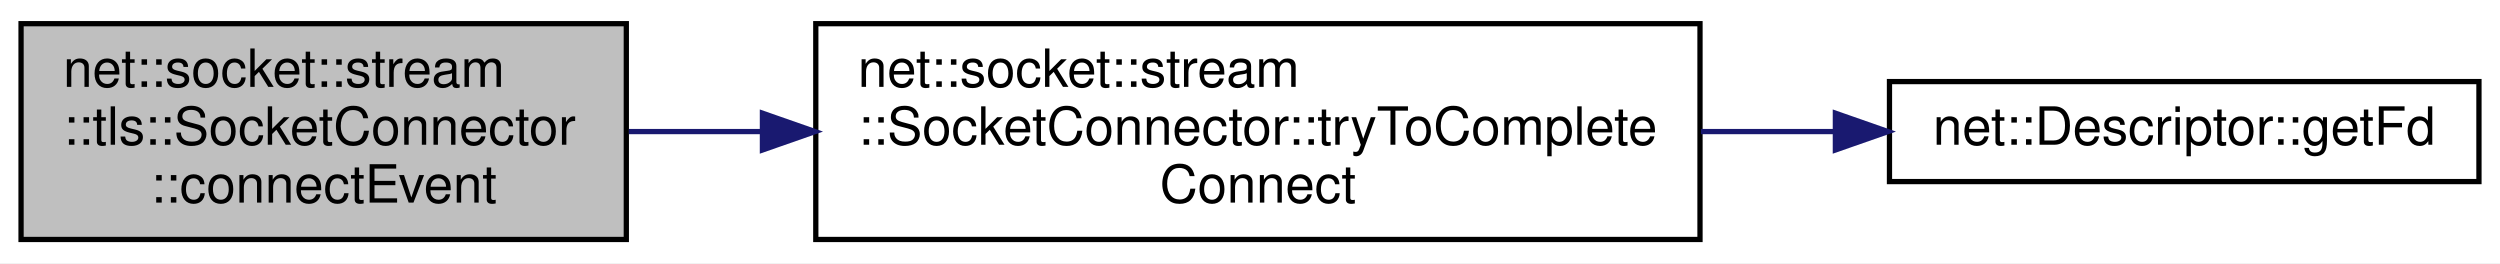
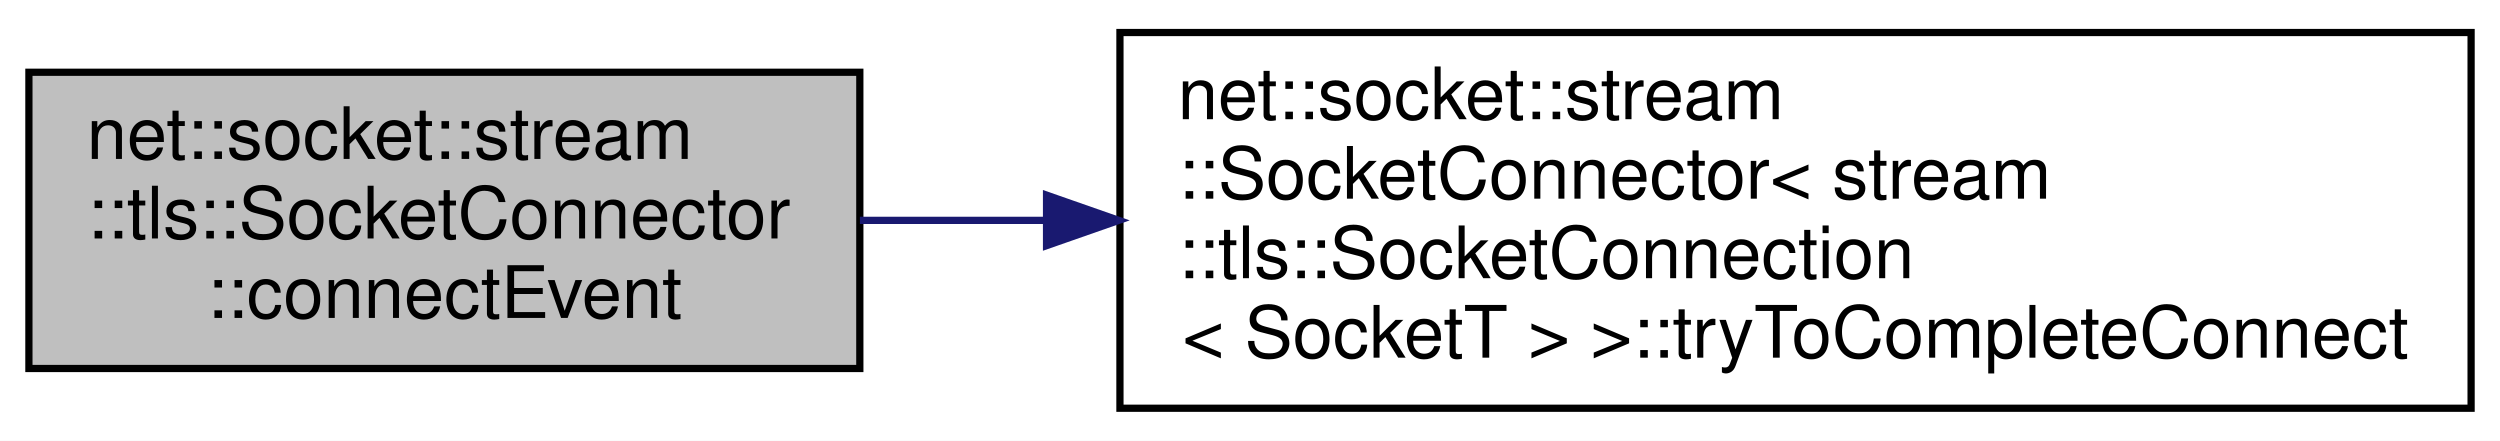
- <svg xmlns="http://www.w3.org/2000/svg" xmlns:xlink="http://www.w3.org/1999/xlink" width="475pt" height="50pt" viewBox="0.00 0.00 475.00 50.00">
-   <g id="graph0" class="graph" transform="scale(1 1) rotate(0) translate(4 46)">
-     <polygon fill="white" stroke="transparent" points="-4,4 -4,-46 471,-46 471,4 -4,4" />
+ <svg xmlns="http://www.w3.org/2000/svg" xmlns:xlink="http://www.w3.org/1999/xlink" width="346pt" height="61pt" viewBox="0.00 0.00 346.00 61.00">
+   <g id="graph0" class="graph" transform="scale(1 1) rotate(0) translate(4 57)">
+     <polygon fill="white" stroke="transparent" points="-4,4 -4,-57 342,-57 342,4 -4,4" />
    <g id="node1" class="node">
      <g id="a_node1">
        <a xlink:title=" ">
-           <polygon fill="#bfbfbf" stroke="black" points="0,-0.5 0,-41.5 115,-41.5 115,-0.5 0,-0.5" />
-           <text text-anchor="start" x="8" y="-29.5" font-family="Helvetica,sans-Serif" font-size="10.00">net::socket::stream</text>
-           <text text-anchor="start" x="8" y="-18.5" font-family="Helvetica,sans-Serif" font-size="10.00">::tls::SocketConnector</text>
-           <text text-anchor="middle" x="57.5" y="-7.5" font-family="Helvetica,sans-Serif" font-size="10.00">::connectEvent</text>
+           <polygon fill="#bfbfbf" stroke="black" points="0,-6 0,-47 115,-47 115,-6 0,-6" />
+           <text text-anchor="start" x="8" y="-35" font-family="Helvetica,sans-Serif" font-size="10.00">net::socket::stream</text>
+           <text text-anchor="start" x="8" y="-24" font-family="Helvetica,sans-Serif" font-size="10.00">::tls::SocketConnector</text>
+           <text text-anchor="middle" x="57.5" y="-13" font-family="Helvetica,sans-Serif" font-size="10.00">::connectEvent</text>
        </a>
      </g>
    </g>
    <g id="node2" class="node">
      <g id="a_node2">
        <a xlink:href="classnet_1_1socket_1_1stream_1_1_socket_connector.html#a154144f5bc9c4798defe614c5df5c055" target="_top" xlink:title=" ">
-           <polygon fill="white" stroke="black" points="151,-0.5 151,-41.5 319,-41.5 319,-0.5 151,-0.5" />
-           <text text-anchor="start" x="159" y="-29.5" font-family="Helvetica,sans-Serif" font-size="10.00">net::socket::stream</text>
-           <text text-anchor="start" x="159" y="-18.5" font-family="Helvetica,sans-Serif" font-size="10.00">::SocketConnector::tryToComplete</text>
-           <text text-anchor="middle" x="235" y="-7.5" font-family="Helvetica,sans-Serif" font-size="10.00">Connect</text>
+           <polygon fill="white" stroke="black" points="151,-0.5 151,-52.5 338,-52.5 338,-0.5 151,-0.5" />
+           <text text-anchor="start" x="159" y="-40.5" font-family="Helvetica,sans-Serif" font-size="10.00">net::socket::stream</text>
+           <text text-anchor="start" x="159" y="-29.5" font-family="Helvetica,sans-Serif" font-size="10.00">::SocketConnector&lt; stream</text>
+           <text text-anchor="start" x="159" y="-18.5" font-family="Helvetica,sans-Serif" font-size="10.00">::tls::SocketConnection</text>
+           <text text-anchor="middle" x="244.5" y="-7.5" font-family="Helvetica,sans-Serif" font-size="10.00">&lt; SocketT &gt; &gt;::tryToCompleteConnect</text>
        </a>
      </g>
    </g>
    <g id="edge1" class="edge">
-       <path fill="none" stroke="midnightblue" d="M115.48,-21C123.61,-21 132.14,-21 140.74,-21" />
-       <polygon fill="midnightblue" stroke="midnightblue" points="140.86,-24.5 150.86,-21 140.86,-17.5 140.86,-24.5" />
-     </g>
-     <g id="node3" class="node">
-       <g id="a_node3">
-         <a xlink:href="classnet_1_1_descriptor.html#a70ccc1e4f6af5cda015bd319f9a90096" target="_top" xlink:title=" ">
-           <polygon fill="white" stroke="black" points="355,-11.5 355,-30.5 467,-30.5 467,-11.5 355,-11.5" />
-           <text text-anchor="middle" x="411" y="-18.5" font-family="Helvetica,sans-Serif" font-size="10.00">net::Descriptor::getFd</text>
-         </a>
-       </g>
-     </g>
-     <g id="edge2" class="edge">
-       <path fill="none" stroke="midnightblue" d="M319.18,-21C327.75,-21 336.37,-21 344.71,-21" />
-       <polygon fill="midnightblue" stroke="midnightblue" points="344.72,-24.5 354.72,-21 344.72,-17.5 344.72,-24.5" />
+       <path fill="none" stroke="midnightblue" d="M115.01,-26.5C123.27,-26.5 131.99,-26.5 140.83,-26.5" />
+       <polygon fill="midnightblue" stroke="midnightblue" points="140.84,-30 150.84,-26.5 140.84,-23 140.84,-30" />
    </g>
  </g>
</svg>
